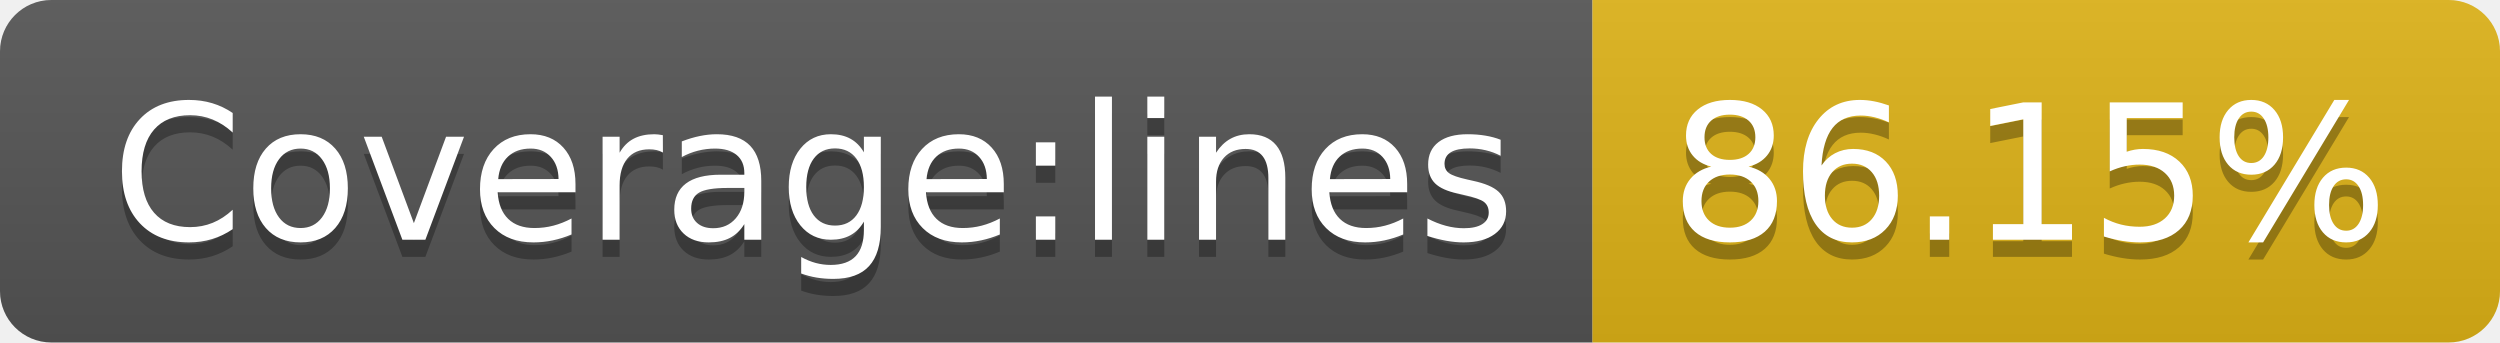
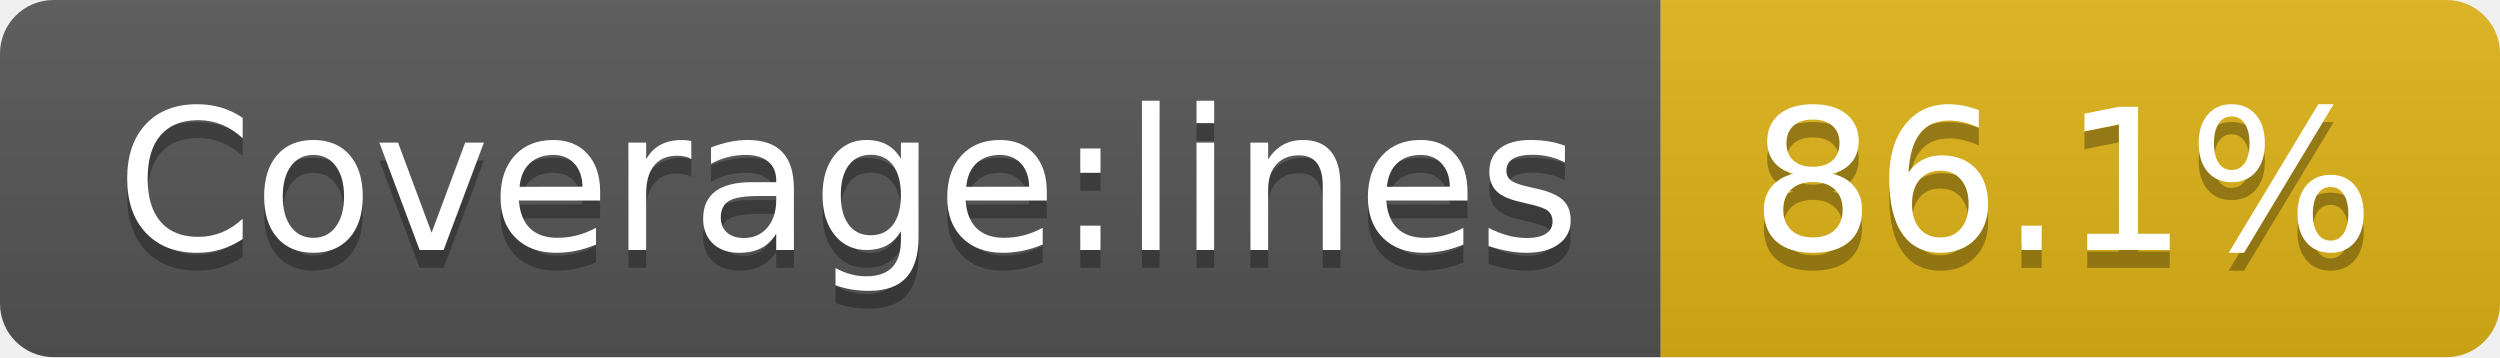
- <svg xmlns="http://www.w3.org/2000/svg" width="146" height="20" role="img" aria-label="Coverage:lines: 86.15%">
+ <svg xmlns="http://www.w3.org/2000/svg" width="140" height="20" role="img" aria-label="Coverage:lines: 86.1%">
  <linearGradient id="s" x2="0" y2="100%">
    <stop offset="0" stop-color="#bbb" stop-opacity=".1" />
    <stop offset="1" stop-opacity=".1" />
  </linearGradient>
  <clipPath id="r">
-     <rect width="146" height="20" rx="3" fill="#fff" />
+     <rect width="140" height="20" rx="3" fill="#fff" />
  </clipPath>
  <g clip-path="url(#r)">
    <rect width="93" height="20" fill="#555" />
-     <rect x="93" width="53" height="20" fill="#dfb317" />
-     <rect width="146" height="20" fill="url(#s)" />
+     <rect x="93" width="47" height="20" fill="#dfb317" />
+     <rect width="140" height="20" fill="url(#s)" />
  </g>
  <g fill="#fff" text-anchor="middle" font-family="Verdana,Geneva,DejaVu Sans,sans-serif" text-rendering="geometricPrecision" font-size="110">
    <text aria-hidden="true" x="475" y="150" fill="#010101" fill-opacity=".3" transform="scale(.1)" textLength="830">Coverage:lines</text>
    <text x="475" y="140" transform="scale(.1)" fill="#fff" textLength="830">Coverage:lines</text>
-     <text aria-hidden="true" x="1185" y="150" fill="#010101" fill-opacity=".3" transform="scale(.1)" textLength="430">86.15%</text>
-     <text x="1185" y="140" transform="scale(.1)" fill="#fff" textLength="430">86.15%</text>
+     <text aria-hidden="true" x="1155" y="150" fill="#010101" fill-opacity=".3" transform="scale(.1)" textLength="370">86.1%</text>
+     <text x="1155" y="140" transform="scale(.1)" fill="#fff" textLength="370">86.1%</text>
  </g>
</svg>
